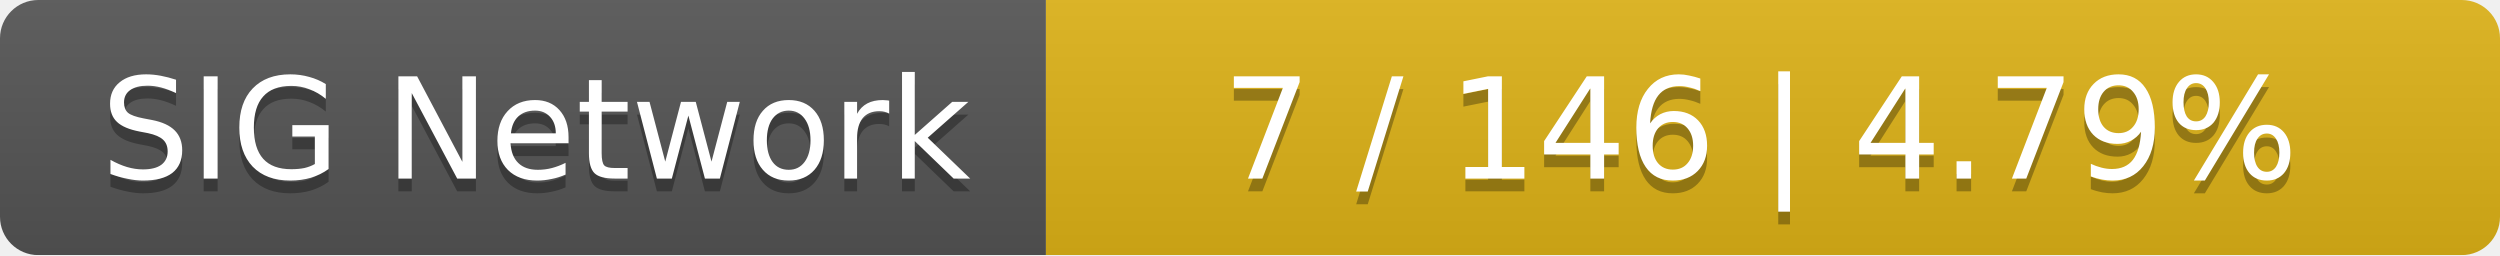
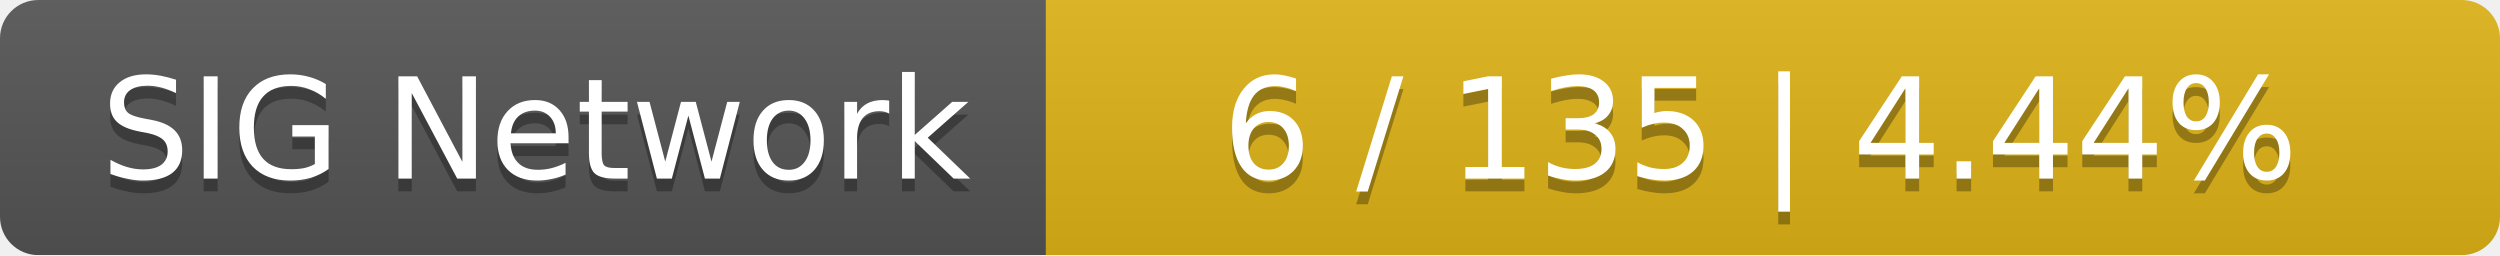
<svg xmlns="http://www.w3.org/2000/svg" width="196" height="20">
  <linearGradient id="smooth" x2="0" y2="100%">
    <stop offset="0" stop-color="#bbb" stop-opacity=".1" />
    <stop offset="1" stop-opacity=".1" />
  </linearGradient>
  <mask id="round">
    <rect width="196" height="20" rx="3" fill="#fff" />
  </mask>
  <g mask="url(#round)">
    <rect width="82" height="20" fill="#555" />
    <rect x="82" width="114" height="20" fill="#dfb317" />
    <rect width="196" height="20" fill="url(#smooth)" />
  </g>
  <g fill="#fff" text-anchor="middle" font-family="DejaVu Sans,Verdana,Geneva,sans-serif" font-size="11">
    <text x="42" y="15" fill="#010101" fill-opacity=".3">SIG Network</text>
    <text x="42" y="14">SIG Network</text>
-     <text x="138" y="15" fill="#010101" fill-opacity=".3">7 / 146    |    4.79%</text>
-     <text x="138" y="14">7 / 146    |    4.79%</text>
+     <text x="138" y="15" fill="#010101" fill-opacity=".3">6 / 135    |    4.44%</text>
+     <text x="138" y="14">6 / 135    |    4.44%</text>
  </g>
</svg>
